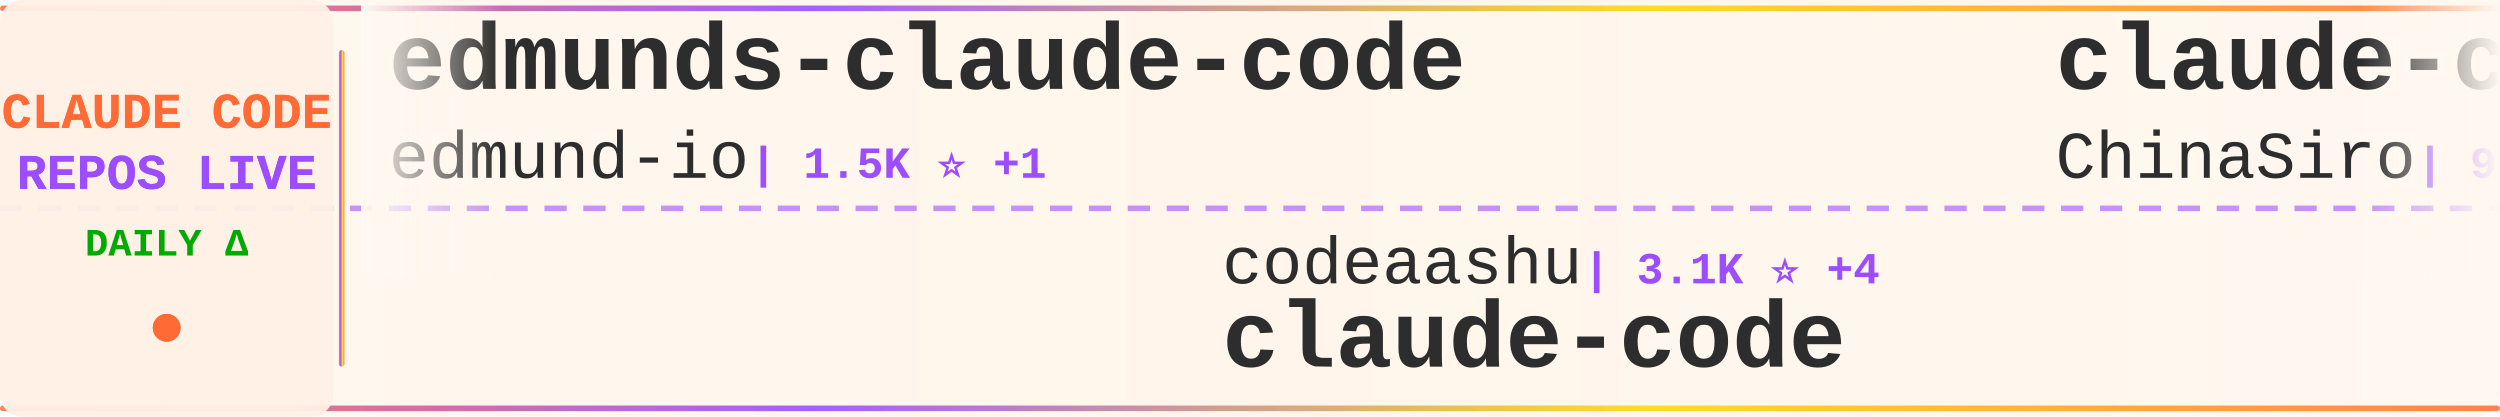
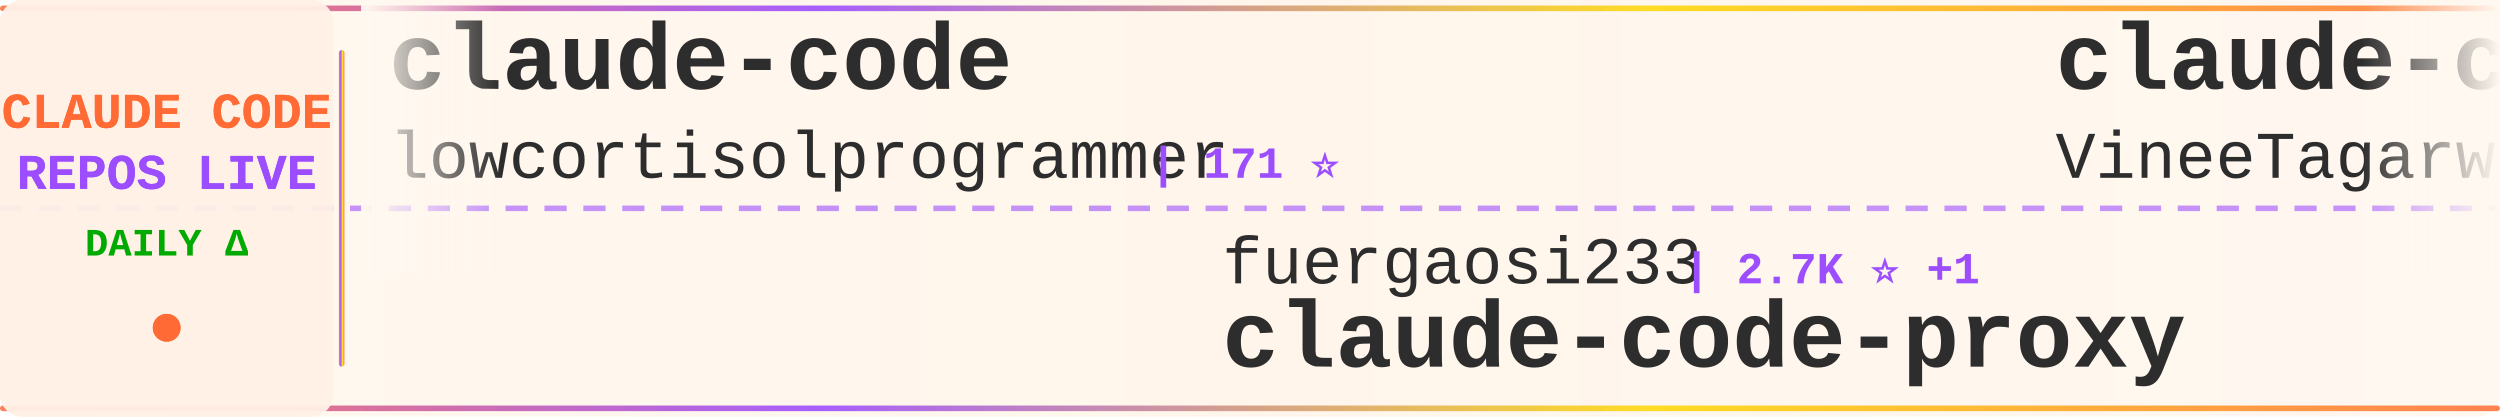
<svg xmlns="http://www.w3.org/2000/svg" width="900" height="150">
  <defs>
    <linearGradient id="tickerBg" x1="0%" y1="0%" x2="100%" y2="0%">
      <stop offset="0%" style="stop-color:#fff8f0;stop-opacity:0.98" />
      <stop offset="50%" style="stop-color:#fff5eb;stop-opacity:1" />
      <stop offset="100%" style="stop-color:#fff8f0;stop-opacity:0.98" />
    </linearGradient>
    <linearGradient id="borderGrad" x1="0%" y1="0%" x2="100%" y2="0%">
      <stop offset="0%" style="stop-color:#FF6B35;stop-opacity:0.85">
        <animate attributeName="stop-opacity" values="0.85;1;0.85" dur="2s" repeatCount="indefinite" />
      </stop>
      <stop offset="33%" style="stop-color:#9C4EFF;stop-opacity:0.9">
        <animate attributeName="stop-opacity" values="0.9;1;0.9" dur="2.2s" repeatCount="indefinite" />
      </stop>
      <stop offset="66%" style="stop-color:#FFD700;stop-opacity:0.85">
        <animate attributeName="stop-opacity" values="0.85;1;0.85" dur="1.8s" repeatCount="indefinite" />
      </stop>
      <stop offset="100%" style="stop-color:#FF6B35;stop-opacity:0.85">
        <animate attributeName="stop-opacity" values="0.85;1;0.85" dur="2s" repeatCount="indefinite" />
      </stop>
    </linearGradient>
    <filter id="textGlow">
      <feGaussianBlur stdDeviation="0.15" result="coloredBlur" />
      <feMerge>
        <feMergeNode in="coloredBlur" />
        <feMergeNode in="SourceGraphic" />
      </feMerge>
    </filter>
    <filter id="metricGlow">
      <feGaussianBlur stdDeviation="0.2" result="coloredBlur" />
      <feMerge>
        <feMergeNode in="coloredBlur" />
        <feMergeNode in="SourceGraphic" />
      </feMerge>
    </filter>
    <linearGradient id="leftFade" x1="0%" y1="0%" x2="100%" y2="0%">
      <stop offset="0%" style="stop-color:#fff8f0;stop-opacity:1" />
      <stop offset="100%" style="stop-color:#fff8f0;stop-opacity:0" />
    </linearGradient>
    <linearGradient id="rightFade" x1="0%" y1="0%" x2="100%" y2="0%">
      <stop offset="0%" style="stop-color:#fff8f0;stop-opacity:0" />
      <stop offset="100%" style="stop-color:#fff8f0;stop-opacity:1" />
    </linearGradient>
  </defs>
  <rect width="900" height="150" fill="url(#tickerBg)" rx="8" />
  <rect x="0" y="2" width="900" height="2" fill="url(#borderGrad)" rx="1" />
  <rect x="0" y="146" width="900" height="2" fill="url(#borderGrad)" rx="1" />
  <line x1="0" y1="75" x2="900" y2="75" stroke="#9C4EFF" stroke-width="2" stroke-dasharray="8 6" opacity="0.6" />
  <rect x="0" y="0" width="120" height="150" fill="#fff0e6" opacity="0.95" rx="8" />
  <text x="60" y="46" font-family="'Courier New', monospace" font-size="18" font-weight="bold" fill="#FF6B35" text-anchor="middle" filter="url(#textGlow)">
    CLAUDE CODE
  </text>
  <text x="60" y="68" font-family="'Courier New', monospace" font-size="18" font-weight="bold" fill="#9C4EFF" text-anchor="middle" filter="url(#textGlow)">
    REPOS LIVE
  </text>
  <text x="60" y="92" font-family="'Courier New', monospace" font-size="14" font-weight="bold" fill="#00aa00" text-anchor="middle">
    DAILY Δ
  </text>
  <circle cx="60" cy="118" r="5" fill="#FF6B35" filter="url(#metricGlow)">
    <animate attributeName="r" values="4;6;4" dur="1.5s" repeatCount="indefinite" />
    <animate attributeName="opacity" values="0.6;1;0.6" dur="1.5s" repeatCount="indefinite" />
  </circle>
  <rect x="122" y="18" width="2" height="114" fill="url(#borderGrad)" rx="1" />
  <clipPath id="tickerClip">
    <rect x="130" y="0" width="770" height="150" />
  </clipPath>
  <g clip-path="url(#tickerClip)">
    <g id="tickerItems">
      <animateTransform attributeName="transform" attributeType="XML" type="translate" from="0 0" to="-3000 0" dur="54s" repeatCount="indefinite" />
      <g transform="translate(0, 0)">
-         <text x="140" y="32" font-family="'Courier New', monospace" font-size="34" font-weight="bold" fill="#2d2d2d">edmunds-claude-code</text>
-         <text x="140" y="64" font-family="'Courier New', monospace" font-size="24" font-weight="normal" fill="#2d2d2d" opacity="1.0">edmund-io</text>
-         <text x="270" y="64" font-family="'Courier New', monospace" font-size="16" font-weight="bold" fill="#9C4EFF"> | 1.5K ⭐ +1</text>
+         <text x="140" y="32" font-family="'Courier New', monospace" font-size="34" font-weight="bold" fill="#2d2d2d">claude-code</text>
+         <text x="140" y="64" font-family="'Courier New', monospace" font-size="24" font-weight="normal" fill="#2d2d2d" opacity="1.0">lowcortisolprogrammer</text>
+         <text x="414" y="64" font-family="'Courier New', monospace" font-size="16" font-weight="bold" fill="#9C4EFF"> | 171 ⭐</text>
      </g>
      <g transform="translate(300, 0)">
-         <text x="140" y="102" font-family="'Courier New', monospace" font-size="24" font-weight="normal" fill="#2d2d2d" opacity="1.0">codeaashu</text>
-         <text x="270" y="102" font-family="'Courier New', monospace" font-size="16" font-weight="bold" fill="#9C4EFF"> | 3.1K ⭐ +4</text>
-         <text x="140" y="132" font-family="'Courier New', monospace" font-size="34" font-weight="bold" fill="#2d2d2d">claude-code</text>
+         <text x="140" y="102" font-family="'Courier New', monospace" font-size="24" font-weight="normal" fill="#2d2d2d" opacity="1.0">fuergaosi233</text>
+         <text x="306" y="102" font-family="'Courier New', monospace" font-size="16" font-weight="bold" fill="#9C4EFF"> | 2.7K ⭐ +1</text>
+         <text x="140" y="132" font-family="'Courier New', monospace" font-size="34" font-weight="bold" fill="#2d2d2d">claude-code-proxy</text>
      </g>
      <g transform="translate(600, 0)">
-         <text x="140" y="32" font-family="'Courier New', monospace" font-size="34" font-weight="bold" fill="#2d2d2d">claude-code-sourcemap</text>
-         <text x="140" y="64" font-family="'Courier New', monospace" font-size="24" font-weight="normal" fill="#2d2d2d" opacity="1.0">ChinaSiro</text>
-         <text x="270" y="64" font-family="'Courier New', monospace" font-size="16" font-weight="bold" fill="#9C4EFF"> | 9.6K ⭐ +5</text>
-       </g>
-       <g transform="translate(900, 0)">
-         <text x="140" y="102" font-family="'Courier New', monospace" font-size="24" font-weight="normal" fill="#2d2d2d" opacity="1.0">luyao618</text>
-         <text x="258" y="102" font-family="'Courier New', monospace" font-size="16" font-weight="bold" fill="#9C4EFF"> | 1.6K ⭐</text>
-         <text x="140" y="132" font-family="'Courier New', monospace" font-size="34" font-weight="bold" fill="#2d2d2d">Claude-Code-Source-Study</text>
-       </g>
-       <g transform="translate(1200, 0)">
-         <text x="140" y="32" font-family="'Courier New', monospace" font-size="34" font-weight="bold" fill="#2d2d2d">sc-claude-code-files</text>
-         <text x="140" y="64" font-family="'Courier New', monospace" font-size="24" font-weight="normal" fill="#2d2d2d" opacity="1.0">https-deeplearning-ai</text>
-         <text x="414" y="64" font-family="'Courier New', monospace" font-size="16" font-weight="bold" fill="#9C4EFF"> | 534 ⭐</text>
-       </g>
-       <g transform="translate(1500, 0)">
-         <text x="140" y="102" font-family="'Courier New', monospace" font-size="24" font-weight="normal" fill="#2d2d2d" opacity="1.0">OrcaWhisper</text>
-         <text x="294" y="102" font-family="'Courier New', monospace" font-size="16" font-weight="bold" fill="#9C4EFF"> | 85 ⭐</text>
-         <text x="140" y="132" font-family="'Courier New', monospace" font-size="34" font-weight="bold" fill="#2d2d2d">Claude-Code</text>
-       </g>
-       <g transform="translate(1800, 0)">
-         <text x="140" y="32" font-family="'Courier New', monospace" font-size="34" font-weight="bold" fill="#2d2d2d">how-claude-code-works</text>
-         <text x="140" y="64" font-family="'Courier New', monospace" font-size="24" font-weight="normal" fill="#2d2d2d" opacity="1.0">Windy3f3f3f3f</text>
-         <text x="318" y="64" font-family="'Courier New', monospace" font-size="16" font-weight="bold" fill="#9C4EFF"> | 3.2K ⭐ +7</text>
-       </g>
-       <g transform="translate(2100, 0)">
-         <text x="140" y="102" font-family="'Courier New', monospace" font-size="24" font-weight="normal" fill="#2d2d2d" opacity="1.0">asgeirtj</text>
-         <text x="258" y="102" font-family="'Courier New', monospace" font-size="16" font-weight="bold" fill="#9C4EFF"> | 58.9K ⭐ +217</text>
-         <text x="140" y="132" font-family="'Courier New', monospace" font-size="34" font-weight="bold" fill="#2d2d2d">system_prompts_leaks</text>
-       </g>
-       <g transform="translate(2400, 0)">
        <text x="140" y="32" font-family="'Courier New', monospace" font-size="34" font-weight="bold" fill="#2d2d2d">claude-code</text>
        <text x="140" y="64" font-family="'Courier New', monospace" font-size="24" font-weight="normal" fill="#2d2d2d" opacity="1.0">VineeTagarwaL-code</text>
        <text x="378" y="64" font-family="'Courier New', monospace" font-size="16" font-weight="bold" fill="#9C4EFF"> | 274 ⭐</text>
      </g>
+       <g transform="translate(900, 0)">
+         <text x="140" y="102" font-family="'Courier New', monospace" font-size="24" font-weight="normal" fill="#2d2d2d" opacity="1.0">nicedreamzapp</text>
+         <text x="318" y="102" font-family="'Courier New', monospace" font-size="16" font-weight="bold" fill="#9C4EFF"> | 3.0K ⭐ +5</text>
+         <text x="140" y="132" font-family="'Courier New', monospace" font-size="34" font-weight="bold" fill="#2d2d2d">claude-code-local</text>
+       </g>
+       <g transform="translate(1200, 0)">
+         <text x="140" y="32" font-family="'Courier New', monospace" font-size="34" font-weight="bold" fill="#2d2d2d">claude-code-from-scratch</text>
+         <text x="140" y="64" font-family="'Courier New', monospace" font-size="24" font-weight="normal" fill="#2d2d2d" opacity="1.0">Windy3f3f3f3f</text>
+         <text x="318" y="64" font-family="'Courier New', monospace" font-size="16" font-weight="bold" fill="#9C4EFF"> | 2.4K ⭐ +6</text>
+       </g>
+       <g transform="translate(1500, 0)">
+         <text x="140" y="102" font-family="'Courier New', monospace" font-size="24" font-weight="normal" fill="#2d2d2d" opacity="1.0">VILA-Lab</text>
+         <text x="258" y="102" font-family="'Courier New', monospace" font-size="16" font-weight="bold" fill="#9C4EFF"> | 2.0K ⭐ +9</text>
+         <text x="140" y="132" font-family="'Courier New', monospace" font-size="34" font-weight="bold" fill="#2d2d2d">Dive-into-Claude-Code</text>
+       </g>
+       <g transform="translate(1800, 0)">
+         <text x="140" y="32" font-family="'Courier New', monospace" font-size="34" font-weight="bold" fill="#2d2d2d">claude-code-router</text>
+         <text x="140" y="64" font-family="'Courier New', monospace" font-size="24" font-weight="normal" fill="#2d2d2d" opacity="1.0">musistudio</text>
+         <text x="282" y="64" font-family="'Courier New', monospace" font-size="16" font-weight="bold" fill="#9C4EFF"> | 35.9K ⭐ +24</text>
+       </g>
+       <g transform="translate(2100, 0)">
+         <text x="140" y="102" font-family="'Courier New', monospace" font-size="24" font-weight="normal" fill="#2d2d2d" opacity="1.0">ChinaSiro</text>
+         <text x="270" y="102" font-family="'Courier New', monospace" font-size="16" font-weight="bold" fill="#9C4EFF"> | 9.6K ⭐ +5</text>
+         <text x="140" y="132" font-family="'Courier New', monospace" font-size="34" font-weight="bold" fill="#2d2d2d">claude-code-sourcemap</text>
+       </g>
+       <g transform="translate(2400, 0)">
+         <text x="140" y="32" font-family="'Courier New', monospace" font-size="34" font-weight="bold" fill="#2d2d2d">my-claude-code-setup</text>
+         <text x="140" y="64" font-family="'Courier New', monospace" font-size="24" font-weight="normal" fill="#2d2d2d" opacity="1.0">centminmod</text>
+         <text x="282" y="64" font-family="'Courier New', monospace" font-size="16" font-weight="bold" fill="#9C4EFF"> | 2.5K ⭐ +4</text>
+       </g>
      <g transform="translate(2700, 0)">
-         <text x="140" y="102" font-family="'Courier New', monospace" font-size="24" font-weight="normal" fill="#2d2d2d" opacity="1.0">fazxes</text>
-         <text x="234" y="102" font-family="'Courier New', monospace" font-size="16" font-weight="bold" fill="#9C4EFF"> | 225 ⭐</text>
-         <text x="140" y="132" font-family="'Courier New', monospace" font-size="34" font-weight="bold" fill="#2d2d2d">Claude-code</text>
+         <text x="140" y="102" font-family="'Courier New', monospace" font-size="24" font-weight="normal" fill="#2d2d2d" opacity="1.0">xu-xiang</text>
+         <text x="258" y="102" font-family="'Courier New', monospace" font-size="16" font-weight="bold" fill="#9C4EFF"> | 1.7K ⭐ +6</text>
+         <text x="140" y="132" font-family="'Courier New', monospace" font-size="34" font-weight="bold" fill="#2d2d2d">everything-claude-code-z...</text>
      </g>
      <g transform="translate(3000, 0)">
-         <text x="140" y="32" font-family="'Courier New', monospace" font-size="34" font-weight="bold" fill="#2d2d2d">edmunds-claude-code</text>
-         <text x="140" y="64" font-family="'Courier New', monospace" font-size="24" font-weight="normal" fill="#2d2d2d" opacity="1.0">edmund-io</text>
-         <text x="270" y="64" font-family="'Courier New', monospace" font-size="16" font-weight="bold" fill="#9C4EFF"> | 1.5K ⭐ +1</text>
+         <text x="140" y="32" font-family="'Courier New', monospace" font-size="34" font-weight="bold" fill="#2d2d2d">claude-code</text>
+         <text x="140" y="64" font-family="'Courier New', monospace" font-size="24" font-weight="normal" fill="#2d2d2d" opacity="1.0">lowcortisolprogrammer</text>
+         <text x="414" y="64" font-family="'Courier New', monospace" font-size="16" font-weight="bold" fill="#9C4EFF"> | 171 ⭐</text>
      </g>
      <g transform="translate(3300, 0)">
-         <text x="140" y="102" font-family="'Courier New', monospace" font-size="24" font-weight="normal" fill="#2d2d2d" opacity="1.0">codeaashu</text>
-         <text x="270" y="102" font-family="'Courier New', monospace" font-size="16" font-weight="bold" fill="#9C4EFF"> | 3.1K ⭐ +4</text>
-         <text x="140" y="132" font-family="'Courier New', monospace" font-size="34" font-weight="bold" fill="#2d2d2d">claude-code</text>
+         <text x="140" y="102" font-family="'Courier New', monospace" font-size="24" font-weight="normal" fill="#2d2d2d" opacity="1.0">fuergaosi233</text>
+         <text x="306" y="102" font-family="'Courier New', monospace" font-size="16" font-weight="bold" fill="#9C4EFF"> | 2.7K ⭐ +1</text>
+         <text x="140" y="132" font-family="'Courier New', monospace" font-size="34" font-weight="bold" fill="#2d2d2d">claude-code-proxy</text>
      </g>
      <g transform="translate(3600, 0)">
-         <text x="140" y="32" font-family="'Courier New', monospace" font-size="34" font-weight="bold" fill="#2d2d2d">claude-code-sourcemap</text>
-         <text x="140" y="64" font-family="'Courier New', monospace" font-size="24" font-weight="normal" fill="#2d2d2d" opacity="1.0">ChinaSiro</text>
-         <text x="270" y="64" font-family="'Courier New', monospace" font-size="16" font-weight="bold" fill="#9C4EFF"> | 9.6K ⭐ +5</text>
+         <text x="140" y="32" font-family="'Courier New', monospace" font-size="34" font-weight="bold" fill="#2d2d2d">claude-code</text>
+         <text x="140" y="64" font-family="'Courier New', monospace" font-size="24" font-weight="normal" fill="#2d2d2d" opacity="1.0">VineeTagarwaL-code</text>
+         <text x="378" y="64" font-family="'Courier New', monospace" font-size="16" font-weight="bold" fill="#9C4EFF"> | 274 ⭐</text>
      </g>
      <g transform="translate(3900, 0)">
-         <text x="140" y="102" font-family="'Courier New', monospace" font-size="24" font-weight="normal" fill="#2d2d2d" opacity="1.0">luyao618</text>
-         <text x="258" y="102" font-family="'Courier New', monospace" font-size="16" font-weight="bold" fill="#9C4EFF"> | 1.6K ⭐</text>
-         <text x="140" y="132" font-family="'Courier New', monospace" font-size="34" font-weight="bold" fill="#2d2d2d">Claude-Code-Source-Study</text>
+         <text x="140" y="102" font-family="'Courier New', monospace" font-size="24" font-weight="normal" fill="#2d2d2d" opacity="1.0">nicedreamzapp</text>
+         <text x="318" y="102" font-family="'Courier New', monospace" font-size="16" font-weight="bold" fill="#9C4EFF"> | 3.0K ⭐ +5</text>
+         <text x="140" y="132" font-family="'Courier New', monospace" font-size="34" font-weight="bold" fill="#2d2d2d">claude-code-local</text>
      </g>
    </g>
  </g>
  <rect x="130" y="0" width="50" height="100" fill="url(#leftFade)" />
  <rect x="850" y="0" width="50" height="100" fill="url(#rightFade)" />
</svg>
